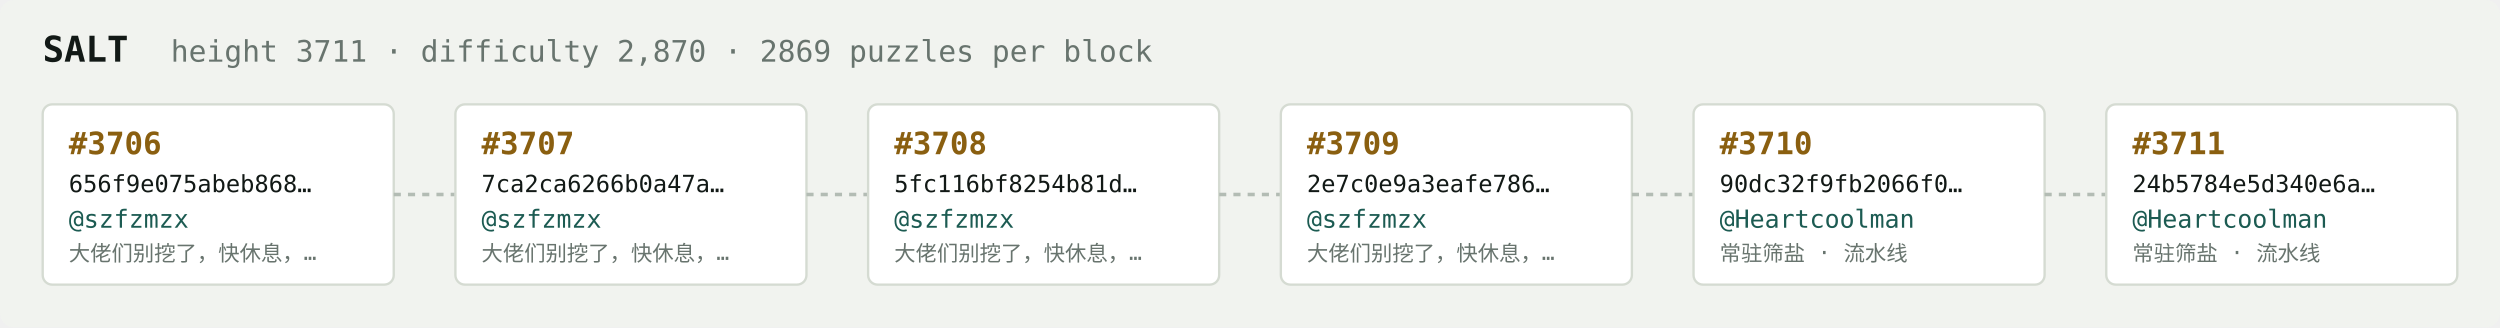
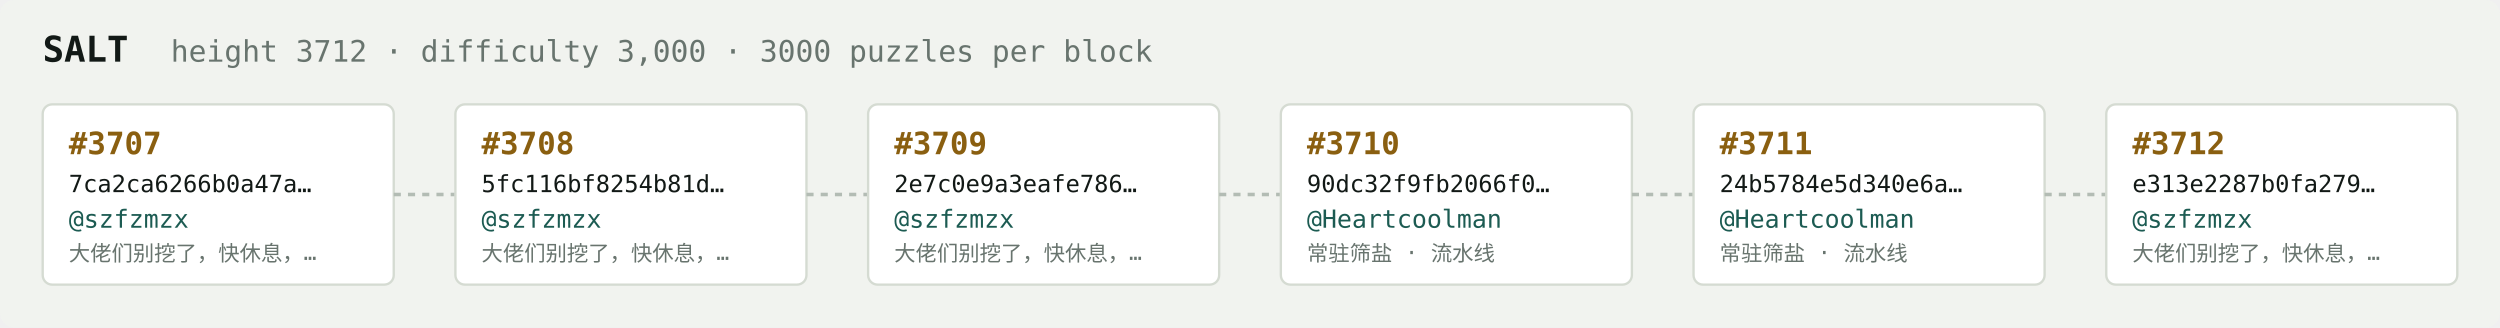
<svg xmlns="http://www.w3.org/2000/svg" width="1054" height="138" viewBox="0 0 1054 138" font-family="ui-monospace,SFMono-Regular,Menlo,monospace">
  <rect fill="#f1f3ef" width="1054" height="138" rx="6" />
  <text x="18" y="26" fill="#121916" font-size="15" font-weight="700">SALT</text>
-   <text x="72" y="26" fill="#68746e" font-size="12.5">height 3711 · difficulty 2,870 · 2869 puzzles per block</text>
+   <text x="72" y="26" fill="#68746e" font-size="12.5">height 3712 · difficulty 3,000 · 3000 puzzles per block</text>
  <rect x="18" y="44" width="148" height="76" rx="4" fill="#ffffff" stroke="#d5dbd2" stroke-width="1" />
-   <text x="29" y="65" fill="#8a5f10" font-size="13" font-weight="700">#3706</text>
-   <text x="29" y="81" fill="#121916" font-size="10">656f9e075abeb868…</text>
+   <text x="29" y="65" fill="#8a5f10" font-size="13" font-weight="700">#3707</text>
+   <text x="29" y="81" fill="#121916" font-size="10">7ca2ca6266b0a47a…</text>
  <text x="29" y="96" fill="#1c5b52" font-size="10.5">@szfzmzx</text>
  <text x="29" y="110" fill="#68746e" font-size="9">大佬们别挖了，快休息，…</text>
  <line x1="166" y1="82.0" x2="192" y2="82.0" stroke="#b3bcb4" stroke-width="1.5" stroke-dasharray="3 3" />
  <rect x="192" y="44" width="148" height="76" rx="4" fill="#ffffff" stroke="#d5dbd2" stroke-width="1" />
-   <text x="203" y="65" fill="#8a5f10" font-size="13" font-weight="700">#3707</text>
-   <text x="203" y="81" fill="#121916" font-size="10">7ca2ca6266b0a47a…</text>
+   <text x="203" y="65" fill="#8a5f10" font-size="13" font-weight="700">#3708</text>
+   <text x="203" y="81" fill="#121916" font-size="10">5fc116bf8254b81d…</text>
  <text x="203" y="96" fill="#1c5b52" font-size="10.5">@szfzmzx</text>
  <text x="203" y="110" fill="#68746e" font-size="9">大佬们别挖了，快休息，…</text>
  <line x1="340" y1="82.0" x2="366" y2="82.0" stroke="#b3bcb4" stroke-width="1.5" stroke-dasharray="3 3" />
  <rect x="366" y="44" width="148" height="76" rx="4" fill="#ffffff" stroke="#d5dbd2" stroke-width="1" />
-   <text x="377" y="65" fill="#8a5f10" font-size="13" font-weight="700">#3708</text>
-   <text x="377" y="81" fill="#121916" font-size="10">5fc116bf8254b81d…</text>
+   <text x="377" y="65" fill="#8a5f10" font-size="13" font-weight="700">#3709</text>
+   <text x="377" y="81" fill="#121916" font-size="10">2e7c0e9a3eafe786…</text>
  <text x="377" y="96" fill="#1c5b52" font-size="10.5">@szfzmzx</text>
  <text x="377" y="110" fill="#68746e" font-size="9">大佬们别挖了，快休息，…</text>
  <line x1="514" y1="82.0" x2="540" y2="82.0" stroke="#b3bcb4" stroke-width="1.5" stroke-dasharray="3 3" />
  <rect x="540" y="44" width="148" height="76" rx="4" fill="#ffffff" stroke="#d5dbd2" stroke-width="1" />
-   <text x="551" y="65" fill="#8a5f10" font-size="13" font-weight="700">#3709</text>
-   <text x="551" y="81" fill="#121916" font-size="10">2e7c0e9a3eafe786…</text>
-   <text x="551" y="96" fill="#1c5b52" font-size="10.5">@szfzmzx</text>
-   <text x="551" y="110" fill="#68746e" font-size="9">大佬们别挖了，快休息，…</text>
+   <text x="551" y="65" fill="#8a5f10" font-size="13" font-weight="700">#3710</text>
+   <text x="551" y="81" fill="#121916" font-size="10">90dc32f9fb2066f0…</text>
+   <text x="551" y="96" fill="#1c5b52" font-size="10.5">@Heartcoolman</text>
+   <text x="551" y="110" fill="#68746e" font-size="9">常驻筛盐 · 流水线</text>
  <line x1="688" y1="82.0" x2="714" y2="82.0" stroke="#b3bcb4" stroke-width="1.5" stroke-dasharray="3 3" />
  <rect x="714" y="44" width="148" height="76" rx="4" fill="#ffffff" stroke="#d5dbd2" stroke-width="1" />
-   <text x="725" y="65" fill="#8a5f10" font-size="13" font-weight="700">#3710</text>
-   <text x="725" y="81" fill="#121916" font-size="10">90dc32f9fb2066f0…</text>
+   <text x="725" y="65" fill="#8a5f10" font-size="13" font-weight="700">#3711</text>
+   <text x="725" y="81" fill="#121916" font-size="10">24b5784e5d340e6a…</text>
  <text x="725" y="96" fill="#1c5b52" font-size="10.5">@Heartcoolman</text>
  <text x="725" y="110" fill="#68746e" font-size="9">常驻筛盐 · 流水线</text>
  <line x1="862" y1="82.0" x2="888" y2="82.0" stroke="#b3bcb4" stroke-width="1.5" stroke-dasharray="3 3" />
  <rect x="888" y="44" width="148" height="76" rx="4" fill="#ffffff" stroke="#d5dbd2" stroke-width="1" />
-   <text x="899" y="65" fill="#8a5f10" font-size="13" font-weight="700">#3711</text>
-   <text x="899" y="81" fill="#121916" font-size="10">24b5784e5d340e6a…</text>
-   <text x="899" y="96" fill="#1c5b52" font-size="10.5">@Heartcoolman</text>
-   <text x="899" y="110" fill="#68746e" font-size="9">常驻筛盐 · 流水线</text>
+   <text x="899" y="65" fill="#8a5f10" font-size="13" font-weight="700">#3712</text>
+   <text x="899" y="81" fill="#121916" font-size="10">e313e2287b0fa279…</text>
+   <text x="899" y="96" fill="#1c5b52" font-size="10.5">@szfzmzx</text>
+   <text x="899" y="110" fill="#68746e" font-size="9">大佬们别挖了，快休息，…</text>
</svg>
